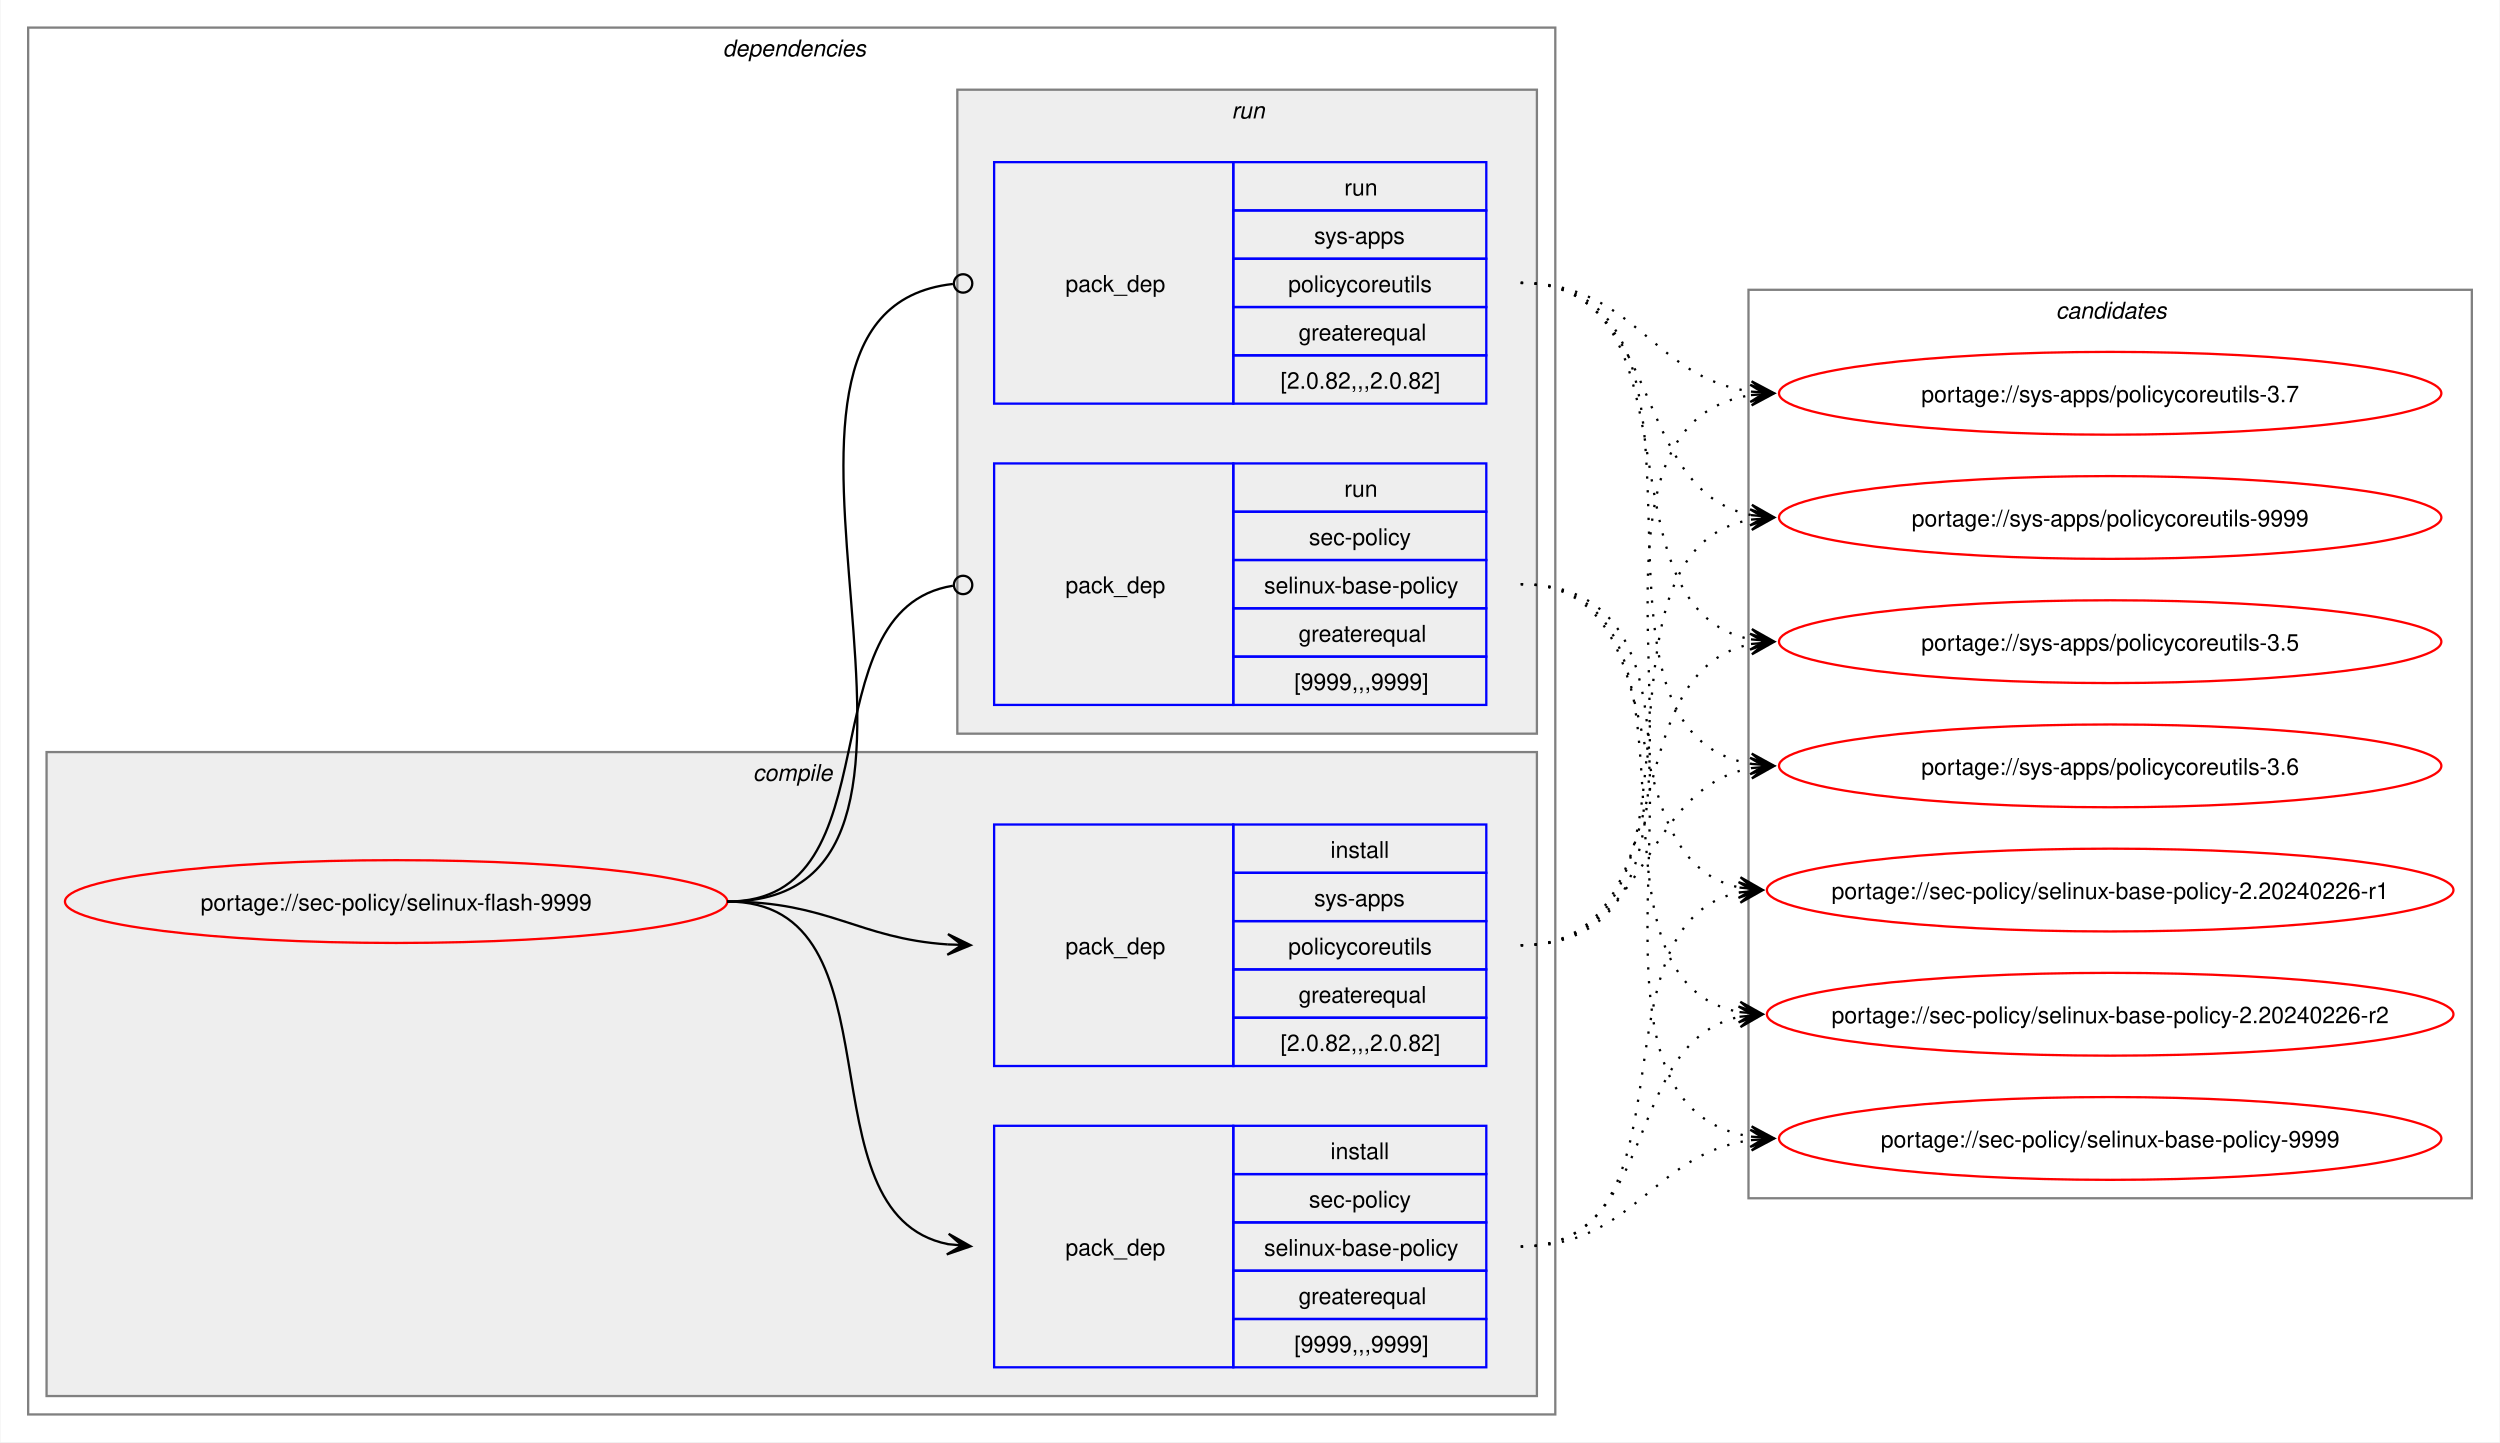
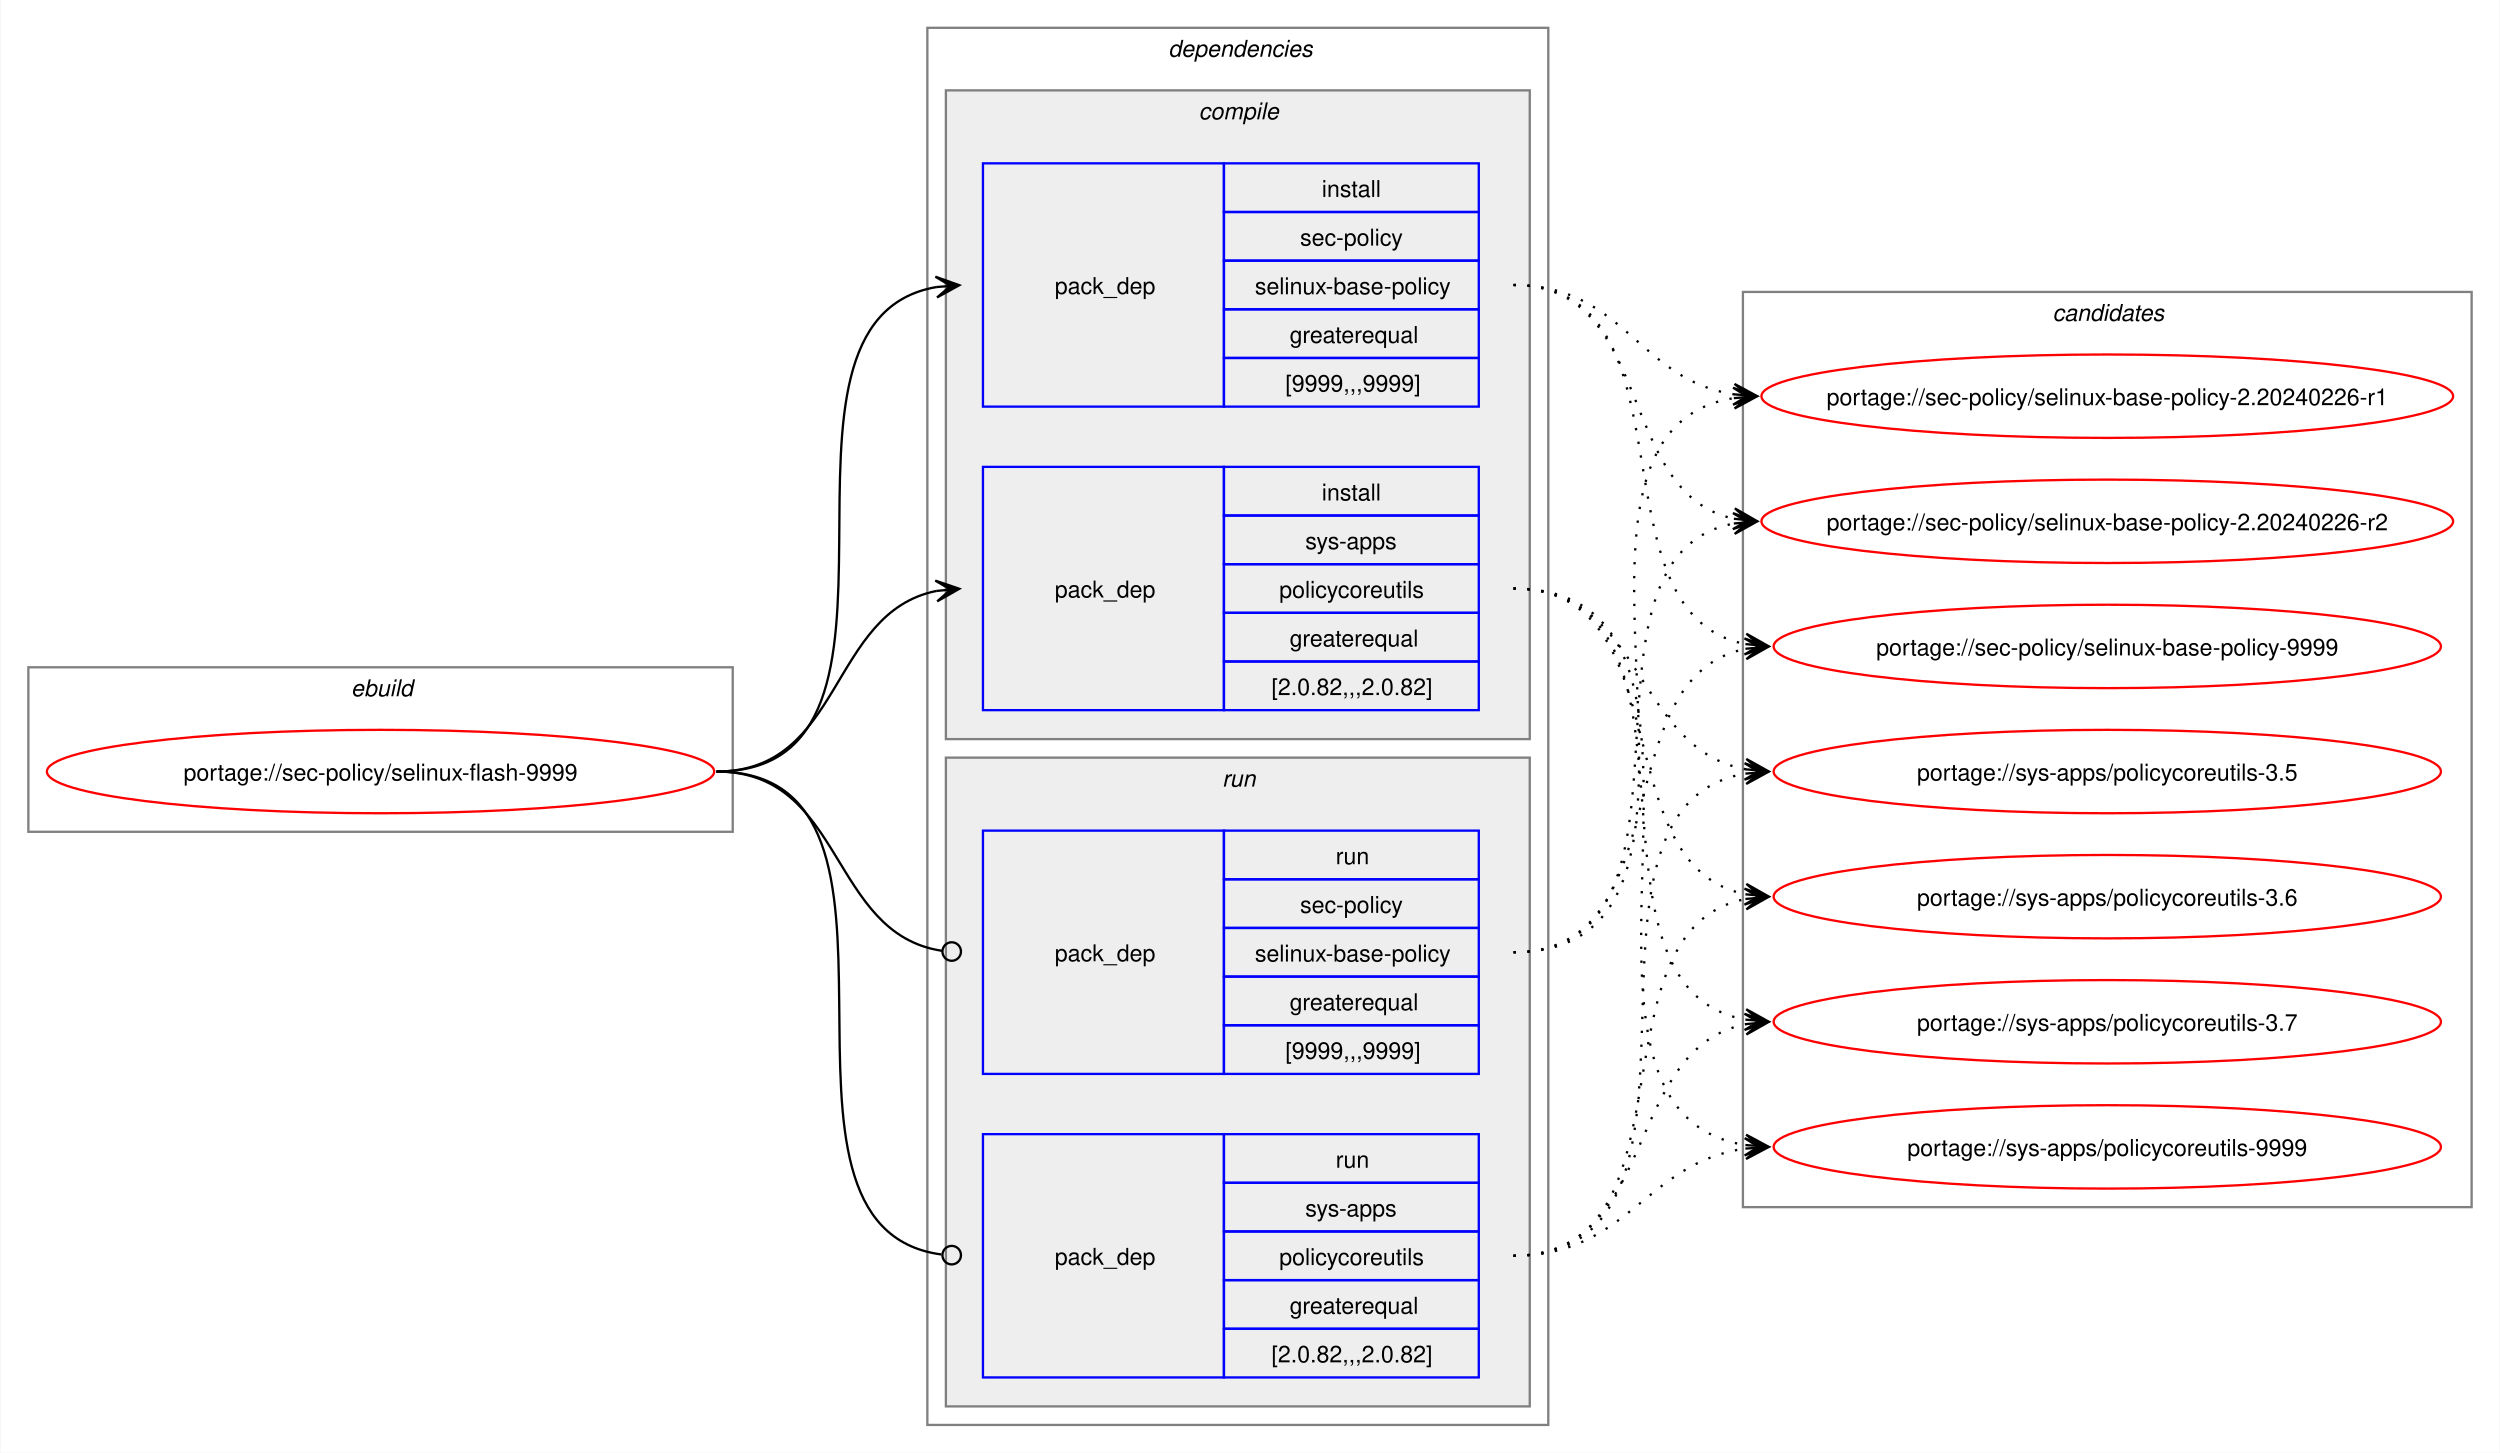
- <svg xmlns="http://www.w3.org/2000/svg" xmlns:xlink="http://www.w3.org/1999/xlink" width="1087pt" height="627pt" viewBox="0.00 0.00 1086.51 627.00">
+ <svg xmlns="http://www.w3.org/2000/svg" xmlns:xlink="http://www.w3.org/1999/xlink" width="1079pt" height="627pt" viewBox="0.00 0.00 1078.51 627.00">
  <g id="graph0" class="graph" transform="scale(1 1) rotate(0) translate(4 623)">
-     <polygon fill="white" stroke="none" points="-4,4 -4,-623 1082.51,-623 1082.51,4 -4,4" />
+     <polygon fill="white" stroke="none" points="-4,4 -4,-623 1074.51,-623 1074.51,4 -4,4" />
+     <g id="clust1" class="cluster">
+       <polygon fill="none" stroke="gray" points="8,-264 8,-335 312,-335 312,-264 8,-264" />
+       <text text-anchor="start" x="147.25" y="-322.5" font-family="Helvetica,sans-Serif" font-style="italic" font-size="10.00">ebuild</text>
+     </g>
    <g id="clust2" class="cluster">
-       <polygon fill="none" stroke="gray" points="8,-8 8,-611 672,-611 672,-8 8,-8" />
-       <text text-anchor="start" x="310" y="-598.5" font-family="Helvetica,sans-Serif" font-style="italic" font-size="10.00">dependencies</text>
+       <polygon fill="none" stroke="gray" points="396,-8 396,-611 664,-611 664,-8 396,-8" />
+       <text text-anchor="start" x="500" y="-598.5" font-family="Helvetica,sans-Serif" font-style="italic" font-size="10.00">dependencies</text>
    </g>
    <g id="clust3" class="cluster">
-       <polygon fill="#eeeeee" stroke="gray" points="16,-16 16,-296 664,-296 664,-16 16,-16" />
-       <text text-anchor="start" x="323.12" y="-283.5" font-family="Helvetica,sans-Serif" font-style="italic" font-size="10.00">compile</text>
+       <polygon fill="#eeeeee" stroke="gray" points="404,-304 404,-584 656,-584 656,-304 404,-304" />
+       <text text-anchor="start" x="513.12" y="-571.5" font-family="Helvetica,sans-Serif" font-style="italic" font-size="10.00">compile</text>
    </g>
    <g id="clust7" class="cluster">
-       <polygon fill="#eeeeee" stroke="gray" points="412,-304 412,-584 664,-584 664,-304 412,-304" />
-       <text text-anchor="start" x="531.25" y="-571.5" font-family="Helvetica,sans-Serif" font-style="italic" font-size="10.00">run</text>
+       <polygon fill="#eeeeee" stroke="gray" points="404,-16 404,-296 656,-296 656,-16 404,-16" />
+       <text text-anchor="start" x="523.25" y="-283.5" font-family="Helvetica,sans-Serif" font-style="italic" font-size="10.00">run</text>
    </g>
    <g id="clust10" class="cluster">
-       <polygon fill="none" stroke="gray" points="756,-102 756,-497 1070.51,-497 1070.51,-102 756,-102" />
-       <text text-anchor="start" x="889.63" y="-484.5" font-family="Helvetica,sans-Serif" font-style="italic" font-size="10.00">candidates</text>
+       <polygon fill="none" stroke="gray" points="748,-102 748,-497 1062.51,-497 1062.51,-102 748,-102" />
+       <text text-anchor="start" x="881.63" y="-484.5" font-family="Helvetica,sans-Serif" font-style="italic" font-size="10.00">candidates</text>
    </g>
    <g id="node1" class="node">
      <g id="a_node1">
        <a xlink:href="../sec-policy/selinux-flash-9999.svg" xlink:title="portage://sec-policy/selinux-flash-9999">
-           <ellipse fill="none" stroke="red" cx="168" cy="-231" rx="144" ry="18" />
-           <text text-anchor="middle" x="168" y="-227.12" font-family="Helvetica,sans-Serif" font-size="10.00">portage://sec-policy/selinux-flash-9999</text>
+           <ellipse fill="none" stroke="red" cx="160" cy="-290" rx="144" ry="18" />
+           <text text-anchor="middle" x="160" y="-286.12" font-family="Helvetica,sans-Serif" font-size="10.00">portage://sec-policy/selinux-flash-9999</text>
        </a>
      </g>
    </g>
    <g id="node2" class="node">
-       <polygon fill="none" stroke="blue" points="428,-28.5 428,-133.5 532,-133.5 532,-28.5 428,-28.5" />
-       <text text-anchor="start" x="459" y="-77.12" font-family="Helvetica,sans-Serif" font-size="10.00">pack_dep</text>
-       <polygon fill="none" stroke="blue" points="532,-112.5 532,-133.5 642,-133.5 642,-112.5 532,-112.5" />
-       <text text-anchor="start" x="574.25" y="-119" font-family="Helvetica,sans-Serif" font-size="10.00">install</text>
-       <polygon fill="none" stroke="blue" points="532,-91.5 532,-112.5 642,-112.5 642,-91.5 532,-91.5" />
-       <text text-anchor="start" x="564.87" y="-98" font-family="Helvetica,sans-Serif" font-size="10.00">sec-policy</text>
-       <polygon fill="none" stroke="blue" points="532,-70.5 532,-91.5 642,-91.5 642,-70.5 532,-70.5" />
-       <text text-anchor="start" x="545.37" y="-77" font-family="Helvetica,sans-Serif" font-size="10.00">selinux-base-policy</text>
-       <polygon fill="none" stroke="blue" points="532,-49.5 532,-70.5 642,-70.5 642,-49.5 532,-49.5" />
-       <text text-anchor="start" x="560.37" y="-56" font-family="Helvetica,sans-Serif" font-size="10.00">greaterequal</text>
-       <polygon fill="none" stroke="blue" points="532,-28.5 532,-49.5 642,-49.5 642,-28.5 532,-28.5" />
-       <text text-anchor="start" x="558.5" y="-35" font-family="Helvetica,sans-Serif" font-size="10.00">[9999,,,9999]</text>
+       <polygon fill="none" stroke="blue" points="420,-447.5 420,-552.5 524,-552.5 524,-447.5 420,-447.5" />
+       <text text-anchor="start" x="451" y="-496.12" font-family="Helvetica,sans-Serif" font-size="10.00">pack_dep</text>
+       <polygon fill="none" stroke="blue" points="524,-531.5 524,-552.5 634,-552.5 634,-531.5 524,-531.5" />
+       <text text-anchor="start" x="566.25" y="-538" font-family="Helvetica,sans-Serif" font-size="10.00">install</text>
+       <polygon fill="none" stroke="blue" points="524,-510.5 524,-531.5 634,-531.5 634,-510.5 524,-510.5" />
+       <text text-anchor="start" x="556.87" y="-517" font-family="Helvetica,sans-Serif" font-size="10.00">sec-policy</text>
+       <polygon fill="none" stroke="blue" points="524,-489.5 524,-510.5 634,-510.5 634,-489.5 524,-489.5" />
+       <text text-anchor="start" x="537.37" y="-496" font-family="Helvetica,sans-Serif" font-size="10.00">selinux-base-policy</text>
+       <polygon fill="none" stroke="blue" points="524,-468.5 524,-489.5 634,-489.5 634,-468.5 524,-468.5" />
+       <text text-anchor="start" x="552.37" y="-475" font-family="Helvetica,sans-Serif" font-size="10.00">greaterequal</text>
+       <polygon fill="none" stroke="blue" points="524,-447.5 524,-468.5 634,-468.5 634,-447.5 524,-447.5" />
+       <text text-anchor="start" x="550.5" y="-454" font-family="Helvetica,sans-Serif" font-size="10.00">[9999,,,9999]</text>
    </g>
    <g id="edge1" class="edge">
-       <path fill="none" stroke="black" d="M312,-231C389.89,-231 342.32,-95.29 407.96,-82.04" />
-       <polygon fill="black" stroke="black" points="417.79,-81.11 408.25,-86.53 414.02,-81.47 407.83,-82.05 407.83,-82.05 407.83,-82.05 414.02,-81.47 407.41,-77.57 417.79,-81.11" />
+       <path fill="none" stroke="black" d="M305,-290C405.57,-290 314,-484.31 399.94,-499.11" />
+       <polygon fill="black" stroke="black" points="409.79,-499.9 399.46,-503.59 406.02,-499.6 399.82,-499.1 399.82,-499.1 399.82,-499.1 406.02,-499.6 400.18,-494.61 409.79,-499.9" />
    </g>
    <g id="node3" class="node">
-       <polygon fill="none" stroke="blue" points="428,-159.5 428,-264.5 532,-264.5 532,-159.5 428,-159.5" />
-       <text text-anchor="start" x="459" y="-208.12" font-family="Helvetica,sans-Serif" font-size="10.00">pack_dep</text>
-       <polygon fill="none" stroke="blue" points="532,-243.5 532,-264.5 642,-264.5 642,-243.5 532,-243.5" />
-       <text text-anchor="start" x="574.25" y="-250" font-family="Helvetica,sans-Serif" font-size="10.00">install</text>
-       <polygon fill="none" stroke="blue" points="532,-222.5 532,-243.5 642,-243.5 642,-222.5 532,-222.5" />
-       <text text-anchor="start" x="567.12" y="-229" font-family="Helvetica,sans-Serif" font-size="10.00">sys-apps</text>
-       <polygon fill="none" stroke="blue" points="532,-201.5 532,-222.5 642,-222.5 642,-201.5 532,-201.5" />
-       <text text-anchor="start" x="555.87" y="-208" font-family="Helvetica,sans-Serif" font-size="10.00">policycoreutils</text>
-       <polygon fill="none" stroke="blue" points="532,-180.5 532,-201.5 642,-201.5 642,-180.5 532,-180.5" />
-       <text text-anchor="start" x="560.37" y="-187" font-family="Helvetica,sans-Serif" font-size="10.00">greaterequal</text>
-       <polygon fill="none" stroke="blue" points="532,-159.5 532,-180.5 642,-180.5 642,-159.5 532,-159.5" />
-       <text text-anchor="start" x="552.5" y="-166" font-family="Helvetica,sans-Serif" font-size="10.00">[2.0.82,,,2.0.82]</text>
+       <polygon fill="none" stroke="blue" points="420,-316.5 420,-421.5 524,-421.5 524,-316.5 420,-316.5" />
+       <text text-anchor="start" x="451" y="-365.12" font-family="Helvetica,sans-Serif" font-size="10.00">pack_dep</text>
+       <polygon fill="none" stroke="blue" points="524,-400.5 524,-421.5 634,-421.5 634,-400.5 524,-400.5" />
+       <text text-anchor="start" x="566.25" y="-407" font-family="Helvetica,sans-Serif" font-size="10.00">install</text>
+       <polygon fill="none" stroke="blue" points="524,-379.5 524,-400.5 634,-400.5 634,-379.5 524,-379.5" />
+       <text text-anchor="start" x="559.12" y="-386" font-family="Helvetica,sans-Serif" font-size="10.00">sys-apps</text>
+       <polygon fill="none" stroke="blue" points="524,-358.5 524,-379.5 634,-379.5 634,-358.5 524,-358.5" />
+       <text text-anchor="start" x="547.87" y="-365" font-family="Helvetica,sans-Serif" font-size="10.00">policycoreutils</text>
+       <polygon fill="none" stroke="blue" points="524,-337.5 524,-358.5 634,-358.5 634,-337.5 524,-337.5" />
+       <text text-anchor="start" x="552.37" y="-344" font-family="Helvetica,sans-Serif" font-size="10.00">greaterequal</text>
+       <polygon fill="none" stroke="blue" points="524,-316.5 524,-337.5 634,-337.5 634,-316.5 524,-316.5" />
+       <text text-anchor="start" x="544.5" y="-323" font-family="Helvetica,sans-Serif" font-size="10.00">[2.0.82,,,2.0.82]</text>
    </g>
    <g id="edge2" class="edge">
-       <path fill="none" stroke="black" d="M312,-231C356.34,-231 368.74,-214.99 407.84,-212.36" />
-       <polygon fill="black" stroke="black" points="417.78,-212.04 407.93,-216.86 414,-212.16 407.79,-212.36 407.79,-212.36 407.79,-212.36 414,-212.16 407.64,-207.87 417.78,-212.04" />
+       <path fill="none" stroke="black" d="M305,-290C359.74,-290 353.49,-358.57 399.89,-367.94" />
+       <polygon fill="black" stroke="black" points="409.79,-368.88 399.41,-372.42 406.02,-368.53 399.83,-367.94 399.83,-367.94 399.83,-367.94 406.02,-368.53 400.26,-363.46 409.79,-368.88" />
    </g>
    <g id="node4" class="node">
-       <polygon fill="none" stroke="blue" points="428,-316.5 428,-421.5 532,-421.5 532,-316.5 428,-316.5" />
-       <text text-anchor="start" x="459" y="-365.12" font-family="Helvetica,sans-Serif" font-size="10.00">pack_dep</text>
-       <polygon fill="none" stroke="blue" points="532,-400.5 532,-421.5 642,-421.5 642,-400.5 532,-400.5" />
-       <text text-anchor="start" x="580.25" y="-407" font-family="Helvetica,sans-Serif" font-size="10.00">run</text>
-       <polygon fill="none" stroke="blue" points="532,-379.5 532,-400.5 642,-400.5 642,-379.5 532,-379.5" />
-       <text text-anchor="start" x="564.87" y="-386" font-family="Helvetica,sans-Serif" font-size="10.00">sec-policy</text>
-       <polygon fill="none" stroke="blue" points="532,-358.5 532,-379.5 642,-379.5 642,-358.5 532,-358.5" />
-       <text text-anchor="start" x="545.37" y="-365" font-family="Helvetica,sans-Serif" font-size="10.00">selinux-base-policy</text>
-       <polygon fill="none" stroke="blue" points="532,-337.5 532,-358.5 642,-358.5 642,-337.5 532,-337.5" />
-       <text text-anchor="start" x="560.37" y="-344" font-family="Helvetica,sans-Serif" font-size="10.00">greaterequal</text>
-       <polygon fill="none" stroke="blue" points="532,-316.5 532,-337.5 642,-337.5 642,-316.5 532,-316.5" />
-       <text text-anchor="start" x="558.5" y="-323" font-family="Helvetica,sans-Serif" font-size="10.00">[9999,,,9999]</text>
+       <polygon fill="none" stroke="blue" points="420,-159.5 420,-264.5 524,-264.5 524,-159.5 420,-159.5" />
+       <text text-anchor="start" x="451" y="-208.12" font-family="Helvetica,sans-Serif" font-size="10.00">pack_dep</text>
+       <polygon fill="none" stroke="blue" points="524,-243.5 524,-264.5 634,-264.5 634,-243.5 524,-243.5" />
+       <text text-anchor="start" x="572.25" y="-250" font-family="Helvetica,sans-Serif" font-size="10.00">run</text>
+       <polygon fill="none" stroke="blue" points="524,-222.5 524,-243.5 634,-243.5 634,-222.5 524,-222.5" />
+       <text text-anchor="start" x="556.87" y="-229" font-family="Helvetica,sans-Serif" font-size="10.00">sec-policy</text>
+       <polygon fill="none" stroke="blue" points="524,-201.5 524,-222.5 634,-222.5 634,-201.5 524,-201.5" />
+       <text text-anchor="start" x="537.37" y="-208" font-family="Helvetica,sans-Serif" font-size="10.00">selinux-base-policy</text>
+       <polygon fill="none" stroke="blue" points="524,-180.5 524,-201.5 634,-201.5 634,-180.5 524,-180.5" />
+       <text text-anchor="start" x="552.37" y="-187" font-family="Helvetica,sans-Serif" font-size="10.00">greaterequal</text>
+       <polygon fill="none" stroke="blue" points="524,-159.5 524,-180.5 634,-180.5 634,-159.5 524,-159.5" />
+       <text text-anchor="start" x="550.5" y="-166" font-family="Helvetica,sans-Serif" font-size="10.00">[9999,,,9999]</text>
    </g>
    <g id="edge3" class="edge">
-       <path fill="none" stroke="black" d="M312,-231C386.43,-231 345.13,-357.91 410.07,-368.32" />
-       <ellipse fill="none" stroke="black" cx="414.51" cy="-368.66" rx="4" ry="4" />
+       <path fill="none" stroke="black" d="M305,-290C360.41,-290 353.47,-220.01 402.31,-212.63" />
+       <ellipse fill="none" stroke="black" cx="406.51" cy="-212.32" rx="4" ry="4" />
    </g>
    <g id="node5" class="node">
-       <polygon fill="none" stroke="blue" points="428,-447.5 428,-552.5 532,-552.5 532,-447.5 428,-447.5" />
-       <text text-anchor="start" x="459" y="-496.12" font-family="Helvetica,sans-Serif" font-size="10.00">pack_dep</text>
-       <polygon fill="none" stroke="blue" points="532,-531.5 532,-552.5 642,-552.5 642,-531.5 532,-531.5" />
-       <text text-anchor="start" x="580.25" y="-538" font-family="Helvetica,sans-Serif" font-size="10.00">run</text>
-       <polygon fill="none" stroke="blue" points="532,-510.5 532,-531.5 642,-531.5 642,-510.5 532,-510.5" />
-       <text text-anchor="start" x="567.12" y="-517" font-family="Helvetica,sans-Serif" font-size="10.00">sys-apps</text>
-       <polygon fill="none" stroke="blue" points="532,-489.5 532,-510.5 642,-510.5 642,-489.5 532,-489.5" />
-       <text text-anchor="start" x="555.87" y="-496" font-family="Helvetica,sans-Serif" font-size="10.00">policycoreutils</text>
-       <polygon fill="none" stroke="blue" points="532,-468.5 532,-489.5 642,-489.5 642,-468.5 532,-468.5" />
-       <text text-anchor="start" x="560.37" y="-475" font-family="Helvetica,sans-Serif" font-size="10.00">greaterequal</text>
-       <polygon fill="none" stroke="blue" points="532,-447.5 532,-468.5 642,-468.5 642,-447.5 532,-447.5" />
-       <text text-anchor="start" x="552.5" y="-454" font-family="Helvetica,sans-Serif" font-size="10.00">[2.0.82,,,2.0.82]</text>
+       <polygon fill="none" stroke="blue" points="420,-28.5 420,-133.5 524,-133.5 524,-28.5 420,-28.5" />
+       <text text-anchor="start" x="451" y="-77.12" font-family="Helvetica,sans-Serif" font-size="10.00">pack_dep</text>
+       <polygon fill="none" stroke="blue" points="524,-112.5 524,-133.5 634,-133.5 634,-112.5 524,-112.5" />
+       <text text-anchor="start" x="572.25" y="-119" font-family="Helvetica,sans-Serif" font-size="10.00">run</text>
+       <polygon fill="none" stroke="blue" points="524,-91.5 524,-112.5 634,-112.5 634,-91.5 524,-91.5" />
+       <text text-anchor="start" x="559.12" y="-98" font-family="Helvetica,sans-Serif" font-size="10.00">sys-apps</text>
+       <polygon fill="none" stroke="blue" points="524,-70.5 524,-91.5 634,-91.5 634,-70.5 524,-70.5" />
+       <text text-anchor="start" x="547.87" y="-77" font-family="Helvetica,sans-Serif" font-size="10.00">policycoreutils</text>
+       <polygon fill="none" stroke="blue" points="524,-49.5 524,-70.5 634,-70.5 634,-49.5 524,-49.5" />
+       <text text-anchor="start" x="552.37" y="-56" font-family="Helvetica,sans-Serif" font-size="10.00">greaterequal</text>
+       <polygon fill="none" stroke="blue" points="524,-28.5 524,-49.5 634,-49.5 634,-28.5 524,-28.5" />
+       <text text-anchor="start" x="544.5" y="-35" font-family="Helvetica,sans-Serif" font-size="10.00">[2.0.82,,,2.0.82]</text>
    </g>
    <g id="edge4" class="edge">
-       <path fill="none" stroke="black" d="M312,-231C437.53,-231 297.51,-487.03 410.07,-499.53" />
-       <ellipse fill="none" stroke="black" cx="414.51" cy="-499.76" rx="4" ry="4" />
+       <path fill="none" stroke="black" d="M305,-290C406,-290 312.85,-93.46 402.1,-81.56" />
+       <ellipse fill="none" stroke="black" cx="406.51" cy="-81.28" rx="4" ry="4" />
    </g>
    <g id="node6" class="node">
      <g id="a_node6">
        <a xlink:href="../sec-policy/selinux-base-policy-2.20240226-r1.svg" xlink:title="portage://sec-policy/selinux-base-policy-2.20240226-r1">
-           <ellipse fill="none" stroke="red" cx="913.26" cy="-236" rx="149.26" ry="18" />
-           <text text-anchor="middle" x="913.26" y="-232.12" font-family="Helvetica,sans-Serif" font-size="10.00">portage://sec-policy/selinux-base-policy-2.20240226-r1</text>
+           <ellipse fill="none" stroke="red" cx="905.26" cy="-452" rx="149.26" ry="18" />
+           <text text-anchor="middle" x="905.26" y="-448.12" font-family="Helvetica,sans-Serif" font-size="10.00">portage://sec-policy/selinux-base-policy-2.20240226-r1</text>
        </a>
      </g>
    </g>
    <g id="edge5" class="edge">
-       <path fill="none" stroke="black" stroke-dasharray="1,5" d="M657,-81C736.61,-81 685.12,-221.81 752.43,-235.01" />
-       <polygon fill="black" stroke="black" points="762.04,-235.89 751.67,-239.46 758.28,-235.54 752.08,-234.98 752.08,-234.98 752.08,-234.98 758.28,-235.54 752.49,-230.5 762.04,-235.89" />
+       <path fill="none" stroke="black" stroke-dasharray="1,5" d="M649,-500C696.87,-500 702.75,-459.03 744.23,-452.79" />
+       <polygon fill="black" stroke="black" points="754.04,-452.09 744.39,-457.29 750.27,-452.36 744.07,-452.8 744.07,-452.8 744.07,-452.8 750.27,-452.36 743.74,-448.32 754.04,-452.09" />
    </g>
    <g id="node7" class="node">
      <g id="a_node7">
        <a xlink:href="../sec-policy/selinux-base-policy-2.20240226-r2.svg" xlink:title="portage://sec-policy/selinux-base-policy-2.20240226-r2">
-           <ellipse fill="none" stroke="red" cx="913.26" cy="-182" rx="149.26" ry="18" />
-           <text text-anchor="middle" x="913.26" y="-178.12" font-family="Helvetica,sans-Serif" font-size="10.00">portage://sec-policy/selinux-base-policy-2.20240226-r2</text>
+           <ellipse fill="none" stroke="red" cx="905.26" cy="-398" rx="149.26" ry="18" />
+           <text text-anchor="middle" x="905.26" y="-394.12" font-family="Helvetica,sans-Serif" font-size="10.00">portage://sec-policy/selinux-base-policy-2.20240226-r2</text>
        </a>
      </g>
    </g>
    <g id="edge6" class="edge">
-       <path fill="none" stroke="black" stroke-dasharray="1,5" d="M657,-81C718.21,-81 700.69,-170.14 752.36,-180.93" />
-       <polygon fill="black" stroke="black" points="762.04,-181.88 751.65,-185.39 758.28,-181.51 752.09,-180.91 752.09,-180.91 752.09,-180.91 758.28,-181.51 752.53,-176.43 762.04,-181.88" />
+       <path fill="none" stroke="black" stroke-dasharray="1,5" d="M649,-500C710.5,-500 692.45,-409.98 744.32,-399.08" />
+       <polygon fill="black" stroke="black" points="754.04,-398.12 744.53,-403.58 750.28,-398.49 744.09,-399.1 744.09,-399.1 744.09,-399.1 750.28,-398.49 743.65,-394.62 754.04,-398.12" />
    </g>
    <g id="node8" class="node">
      <g id="a_node8">
        <a xlink:href="../sec-policy/selinux-base-policy-9999.svg" xlink:title="portage://sec-policy/selinux-base-policy-9999">
-           <ellipse fill="none" stroke="red" cx="913.26" cy="-128" rx="144" ry="18" />
-           <text text-anchor="middle" x="913.26" y="-124.12" font-family="Helvetica,sans-Serif" font-size="10.00">portage://sec-policy/selinux-base-policy-9999</text>
+           <ellipse fill="none" stroke="red" cx="905.26" cy="-344" rx="144" ry="18" />
+           <text text-anchor="middle" x="905.26" y="-340.12" font-family="Helvetica,sans-Serif" font-size="10.00">portage://sec-policy/selinux-base-policy-9999</text>
        </a>
      </g>
    </g>
    <g id="edge7" class="edge">
-       <path fill="none" stroke="black" stroke-dasharray="1,5" d="M657,-81C706.69,-81 713.72,-121.28 757.09,-127.26" />
-       <polygon fill="black" stroke="black" points="767.04,-127.92 756.76,-131.75 763.27,-127.67 757.06,-127.26 757.06,-127.26 757.06,-127.26 763.27,-127.67 757.36,-122.77 767.04,-127.92" />
+       <path fill="none" stroke="black" stroke-dasharray="1,5" d="M649,-500C730.17,-500 680.32,-358.28 749.2,-345" />
+       <polygon fill="black" stroke="black" points="759.04,-344.11 749.49,-349.49 755.28,-344.45 749.08,-345.01 749.08,-345.01 749.08,-345.01 755.28,-344.45 748.68,-340.53 759.04,-344.11" />
    </g>
    <g id="node9" class="node">
      <g id="a_node9">
        <a xlink:href="../sys-apps/policycoreutils-3.5.svg" xlink:title="portage://sys-apps/policycoreutils-3.5">
-           <ellipse fill="none" stroke="red" cx="913.26" cy="-344" rx="144" ry="18" />
-           <text text-anchor="middle" x="913.26" y="-340.12" font-family="Helvetica,sans-Serif" font-size="10.00">portage://sys-apps/policycoreutils-3.5</text>
+           <ellipse fill="none" stroke="red" cx="905.26" cy="-290" rx="144" ry="18" />
+           <text text-anchor="middle" x="905.26" y="-286.12" font-family="Helvetica,sans-Serif" font-size="10.00">portage://sys-apps/policycoreutils-3.5</text>
        </a>
      </g>
    </g>
    <g id="edge8" class="edge">
-       <path fill="none" stroke="black" stroke-dasharray="1,5" d="M657,-212C729.83,-212 695.51,-330.93 757.46,-343.01" />
-       <polygon fill="black" stroke="black" points="767.04,-343.89 756.67,-347.46 763.28,-343.55 757.08,-342.98 757.08,-342.98 757.08,-342.98 763.28,-343.55 757.49,-338.5 767.04,-343.89" />
+       <path fill="none" stroke="black" stroke-dasharray="1,5" d="M649,-369C705.74,-369 700.61,-299.86 749.37,-290.94" />
+       <polygon fill="black" stroke="black" points="759.04,-290.11 749.47,-295.45 755.27,-290.43 749.08,-290.97 749.08,-290.97 749.08,-290.97 755.27,-290.43 748.69,-286.48 759.04,-290.11" />
    </g>
    <g id="node10" class="node">
      <g id="a_node10">
        <a xlink:href="../sys-apps/policycoreutils-3.6.svg" xlink:title="portage://sys-apps/policycoreutils-3.6">
-           <ellipse fill="none" stroke="red" cx="913.26" cy="-290" rx="144" ry="18" />
-           <text text-anchor="middle" x="913.26" y="-286.12" font-family="Helvetica,sans-Serif" font-size="10.00">portage://sys-apps/policycoreutils-3.6</text>
+           <ellipse fill="none" stroke="red" cx="905.26" cy="-236" rx="144" ry="18" />
+           <text text-anchor="middle" x="905.26" y="-232.12" font-family="Helvetica,sans-Serif" font-size="10.00">portage://sys-apps/policycoreutils-3.6</text>
        </a>
      </g>
    </g>
    <g id="edge9" class="edge">
-       <path fill="none" stroke="black" stroke-dasharray="1,5" d="M657,-212C713.38,-212 708.82,-279.98 757.11,-289.01" />
-       <polygon fill="black" stroke="black" points="767.04,-289.89 756.68,-293.49 763.27,-289.56 757.08,-289.01 757.08,-289.01 757.08,-289.01 763.27,-289.56 757.48,-284.53 767.04,-289.89" />
+       <path fill="none" stroke="black" stroke-dasharray="1,5" d="M649,-369C722.15,-369 687.24,-249.16 749.41,-236.99" />
+       <polygon fill="black" stroke="black" points="759.04,-236.11 749.49,-241.51 755.28,-236.46 749.08,-237.02 749.08,-237.02 749.08,-237.02 755.28,-236.46 748.67,-232.54 759.04,-236.11" />
    </g>
    <g id="node11" class="node">
      <g id="a_node11">
        <a xlink:href="../sys-apps/policycoreutils-3.7.svg" xlink:title="portage://sys-apps/policycoreutils-3.7">
-           <ellipse fill="none" stroke="red" cx="913.26" cy="-452" rx="144" ry="18" />
-           <text text-anchor="middle" x="913.26" y="-448.12" font-family="Helvetica,sans-Serif" font-size="10.00">portage://sys-apps/policycoreutils-3.7</text>
+           <ellipse fill="none" stroke="red" cx="905.26" cy="-182" rx="144" ry="18" />
+           <text text-anchor="middle" x="905.26" y="-178.12" font-family="Helvetica,sans-Serif" font-size="10.00">portage://sys-apps/policycoreutils-3.7</text>
        </a>
      </g>
    </g>
    <g id="edge10" class="edge">
-       <path fill="none" stroke="black" stroke-dasharray="1,5" d="M657,-212C770.67,-212 658.65,-436.33 757.33,-451.22" />
-       <polygon fill="black" stroke="black" points="767.04,-451.91 756.75,-455.69 763.27,-451.65 757.07,-451.21 757.07,-451.21 757.07,-451.21 763.27,-451.65 757.38,-446.72 767.04,-451.91" />
+       <path fill="none" stroke="black" stroke-dasharray="1,5" d="M649,-369C741.74,-369 669.99,-197.03 749.23,-182.92" />
+       <polygon fill="black" stroke="black" points="759.04,-182.1 749.45,-187.42 755.27,-182.42 749.08,-182.93 749.08,-182.93 749.08,-182.93 755.27,-182.42 748.7,-178.45 759.04,-182.1" />
    </g>
    <g id="node12" class="node">
      <g id="a_node12">
        <a xlink:href="../sys-apps/policycoreutils-9999.svg" xlink:title="portage://sys-apps/policycoreutils-9999">
-           <ellipse fill="none" stroke="red" cx="913.26" cy="-398" rx="144" ry="18" />
-           <text text-anchor="middle" x="913.26" y="-394.12" font-family="Helvetica,sans-Serif" font-size="10.00">portage://sys-apps/policycoreutils-9999</text>
+           <ellipse fill="none" stroke="red" cx="905.26" cy="-128" rx="144" ry="18" />
+           <text text-anchor="middle" x="905.26" y="-124.12" font-family="Helvetica,sans-Serif" font-size="10.00">portage://sys-apps/policycoreutils-9999</text>
        </a>
      </g>
    </g>
    <g id="edge11" class="edge">
-       <path fill="none" stroke="black" stroke-dasharray="1,5" d="M657,-212C749.38,-212 678.31,-383.06 757.28,-397.09" />
-       <polygon fill="black" stroke="black" points="767.04,-397.9 756.7,-401.55 763.27,-397.59 757.08,-397.07 757.08,-397.07 757.08,-397.07 763.27,-397.59 757.45,-392.59 767.04,-397.9" />
+       <path fill="none" stroke="black" stroke-dasharray="1,5" d="M649,-369C763.06,-369 650.29,-143.74 749.29,-128.78" />
+       <polygon fill="black" stroke="black" points="759.04,-128.09 749.38,-133.28 755.27,-128.35 749.07,-128.8 749.07,-128.8 749.07,-128.8 755.27,-128.35 748.75,-124.31 759.04,-128.09" />
    </g>
    <g id="edge12" class="edge">
-       <path fill="none" stroke="black" stroke-dasharray="1,5" d="M657,-369C728.67,-369 692.01,-249.66 752.26,-237.07" />
-       <polygon fill="black" stroke="black" points="762.04,-236.12 752.53,-241.57 758.28,-236.48 752.09,-237.09 752.09,-237.09 752.09,-237.09 758.28,-236.48 751.65,-232.61 762.04,-236.12" />
+       <path fill="none" stroke="black" stroke-dasharray="1,5" d="M649,-212C761.67,-212 647,-435.87 744.13,-451.18" />
+       <polygon fill="black" stroke="black" points="754.04,-451.91 743.74,-455.66 750.27,-451.63 744.07,-451.17 744.07,-451.17 744.07,-451.17 750.27,-451.63 744.4,-446.69 754.04,-451.91" />
    </g>
    <g id="edge13" class="edge">
-       <path fill="none" stroke="black" stroke-dasharray="1,5" d="M657,-369C748.67,-369 674.33,-197.03 752.38,-182.92" />
-       <polygon fill="black" stroke="black" points="762.04,-182.1 752.46,-187.43 758.27,-182.42 752.08,-182.94 752.08,-182.94 752.08,-182.94 758.27,-182.42 751.7,-178.46 762.04,-182.1" />
+       <path fill="none" stroke="black" stroke-dasharray="1,5" d="M649,-212C740.3,-212 666.65,-383.06 744.42,-397.09" />
+       <polygon fill="black" stroke="black" points="754.04,-397.9 743.7,-401.54 750.27,-397.58 744.08,-397.06 744.08,-397.06 744.08,-397.06 750.27,-397.58 744.45,-392.57 754.04,-397.9" />
    </g>
    <g id="edge14" class="edge">
-       <path fill="none" stroke="black" stroke-dasharray="1,5" d="M657,-369C771.06,-369 658.29,-143.74 757.29,-128.78" />
-       <polygon fill="black" stroke="black" points="767.04,-128.09 757.38,-133.28 763.27,-128.35 757.07,-128.8 757.07,-128.8 757.07,-128.8 763.27,-128.35 756.75,-124.31 767.04,-128.09" />
+       <path fill="none" stroke="black" stroke-dasharray="1,5" d="M649,-212C721.83,-212 687.51,-330.93 749.46,-343.01" />
+       <polygon fill="black" stroke="black" points="759.04,-343.89 748.67,-347.46 755.28,-343.55 749.08,-342.98 749.08,-342.98 749.08,-342.98 755.28,-343.55 749.49,-338.5 759.04,-343.89" />
    </g>
    <g id="edge15" class="edge">
-       <path fill="none" stroke="black" stroke-dasharray="1,5" d="M657,-500C738.17,-500 688.32,-358.28 757.2,-345" />
-       <polygon fill="black" stroke="black" points="767.04,-344.11 757.49,-349.49 763.28,-344.45 757.08,-345.01 757.08,-345.01 757.08,-345.01 763.28,-344.45 756.68,-340.53 767.04,-344.11" />
+       <path fill="none" stroke="black" stroke-dasharray="1,5" d="M649,-81C750.22,-81 662.29,-274.38 749.1,-289.11" />
+       <polygon fill="black" stroke="black" points="759.04,-289.9 748.72,-293.6 755.27,-289.6 749.07,-289.11 749.07,-289.11 749.07,-289.11 755.27,-289.6 749.43,-284.63 759.04,-289.9" />
    </g>
    <g id="edge16" class="edge">
-       <path fill="none" stroke="black" stroke-dasharray="1,5" d="M657,-500C758.7,-500 669.77,-305.3 757.33,-290.85" />
-       <polygon fill="black" stroke="black" points="767.04,-290.09 757.42,-295.35 763.27,-290.39 757.07,-290.87 757.07,-290.87 757.07,-290.87 763.27,-290.39 756.72,-286.38 767.04,-290.09" />
+       <path fill="none" stroke="black" stroke-dasharray="1,5" d="M649,-81C729.82,-81 680.61,-221.81 749.24,-235.01" />
+       <polygon fill="black" stroke="black" points="759.04,-235.89 748.68,-239.48 755.28,-235.55 749.08,-235 749.08,-235 749.08,-235 755.28,-235.55 749.48,-230.51 759.04,-235.89" />
    </g>
    <g id="edge17" class="edge">
-       <path fill="none" stroke="black" stroke-dasharray="1,5" d="M657,-500C706.96,-500 713.63,-458.69 757.33,-452.72" />
-       <polygon fill="black" stroke="black" points="767.04,-452.08 757.36,-457.22 763.27,-452.33 757.06,-452.73 757.06,-452.73 757.06,-452.73 763.27,-452.33 756.77,-448.24 767.04,-452.08" />
+       <path fill="none" stroke="black" stroke-dasharray="1,5" d="M649,-81C711.87,-81 695.78,-170.51 749.4,-181" />
+       <polygon fill="black" stroke="black" points="759.04,-181.89 748.67,-185.45 755.28,-181.54 749.08,-180.97 749.08,-180.97 749.08,-180.97 755.28,-181.54 749.5,-176.49 759.04,-181.89" />
    </g>
    <g id="edge18" class="edge">
-       <path fill="none" stroke="black" stroke-dasharray="1,5" d="M657,-500C720.15,-500 703.55,-409.6 757.35,-399.01" />
-       <polygon fill="black" stroke="black" points="767.04,-398.11 757.5,-403.52 763.28,-398.46 757.08,-399.03 757.08,-399.03 757.08,-399.03 763.28,-398.46 756.67,-394.55 767.04,-398.11" />
+       <path fill="none" stroke="black" stroke-dasharray="1,5" d="M649,-81C698.69,-81 705.72,-121.28 749.09,-127.26" />
+       <polygon fill="black" stroke="black" points="759.04,-127.92 748.76,-131.75 755.27,-127.67 749.06,-127.26 749.06,-127.26 749.06,-127.26 755.27,-127.67 749.36,-122.77 759.04,-127.92" />
    </g>
  </g>
</svg>
